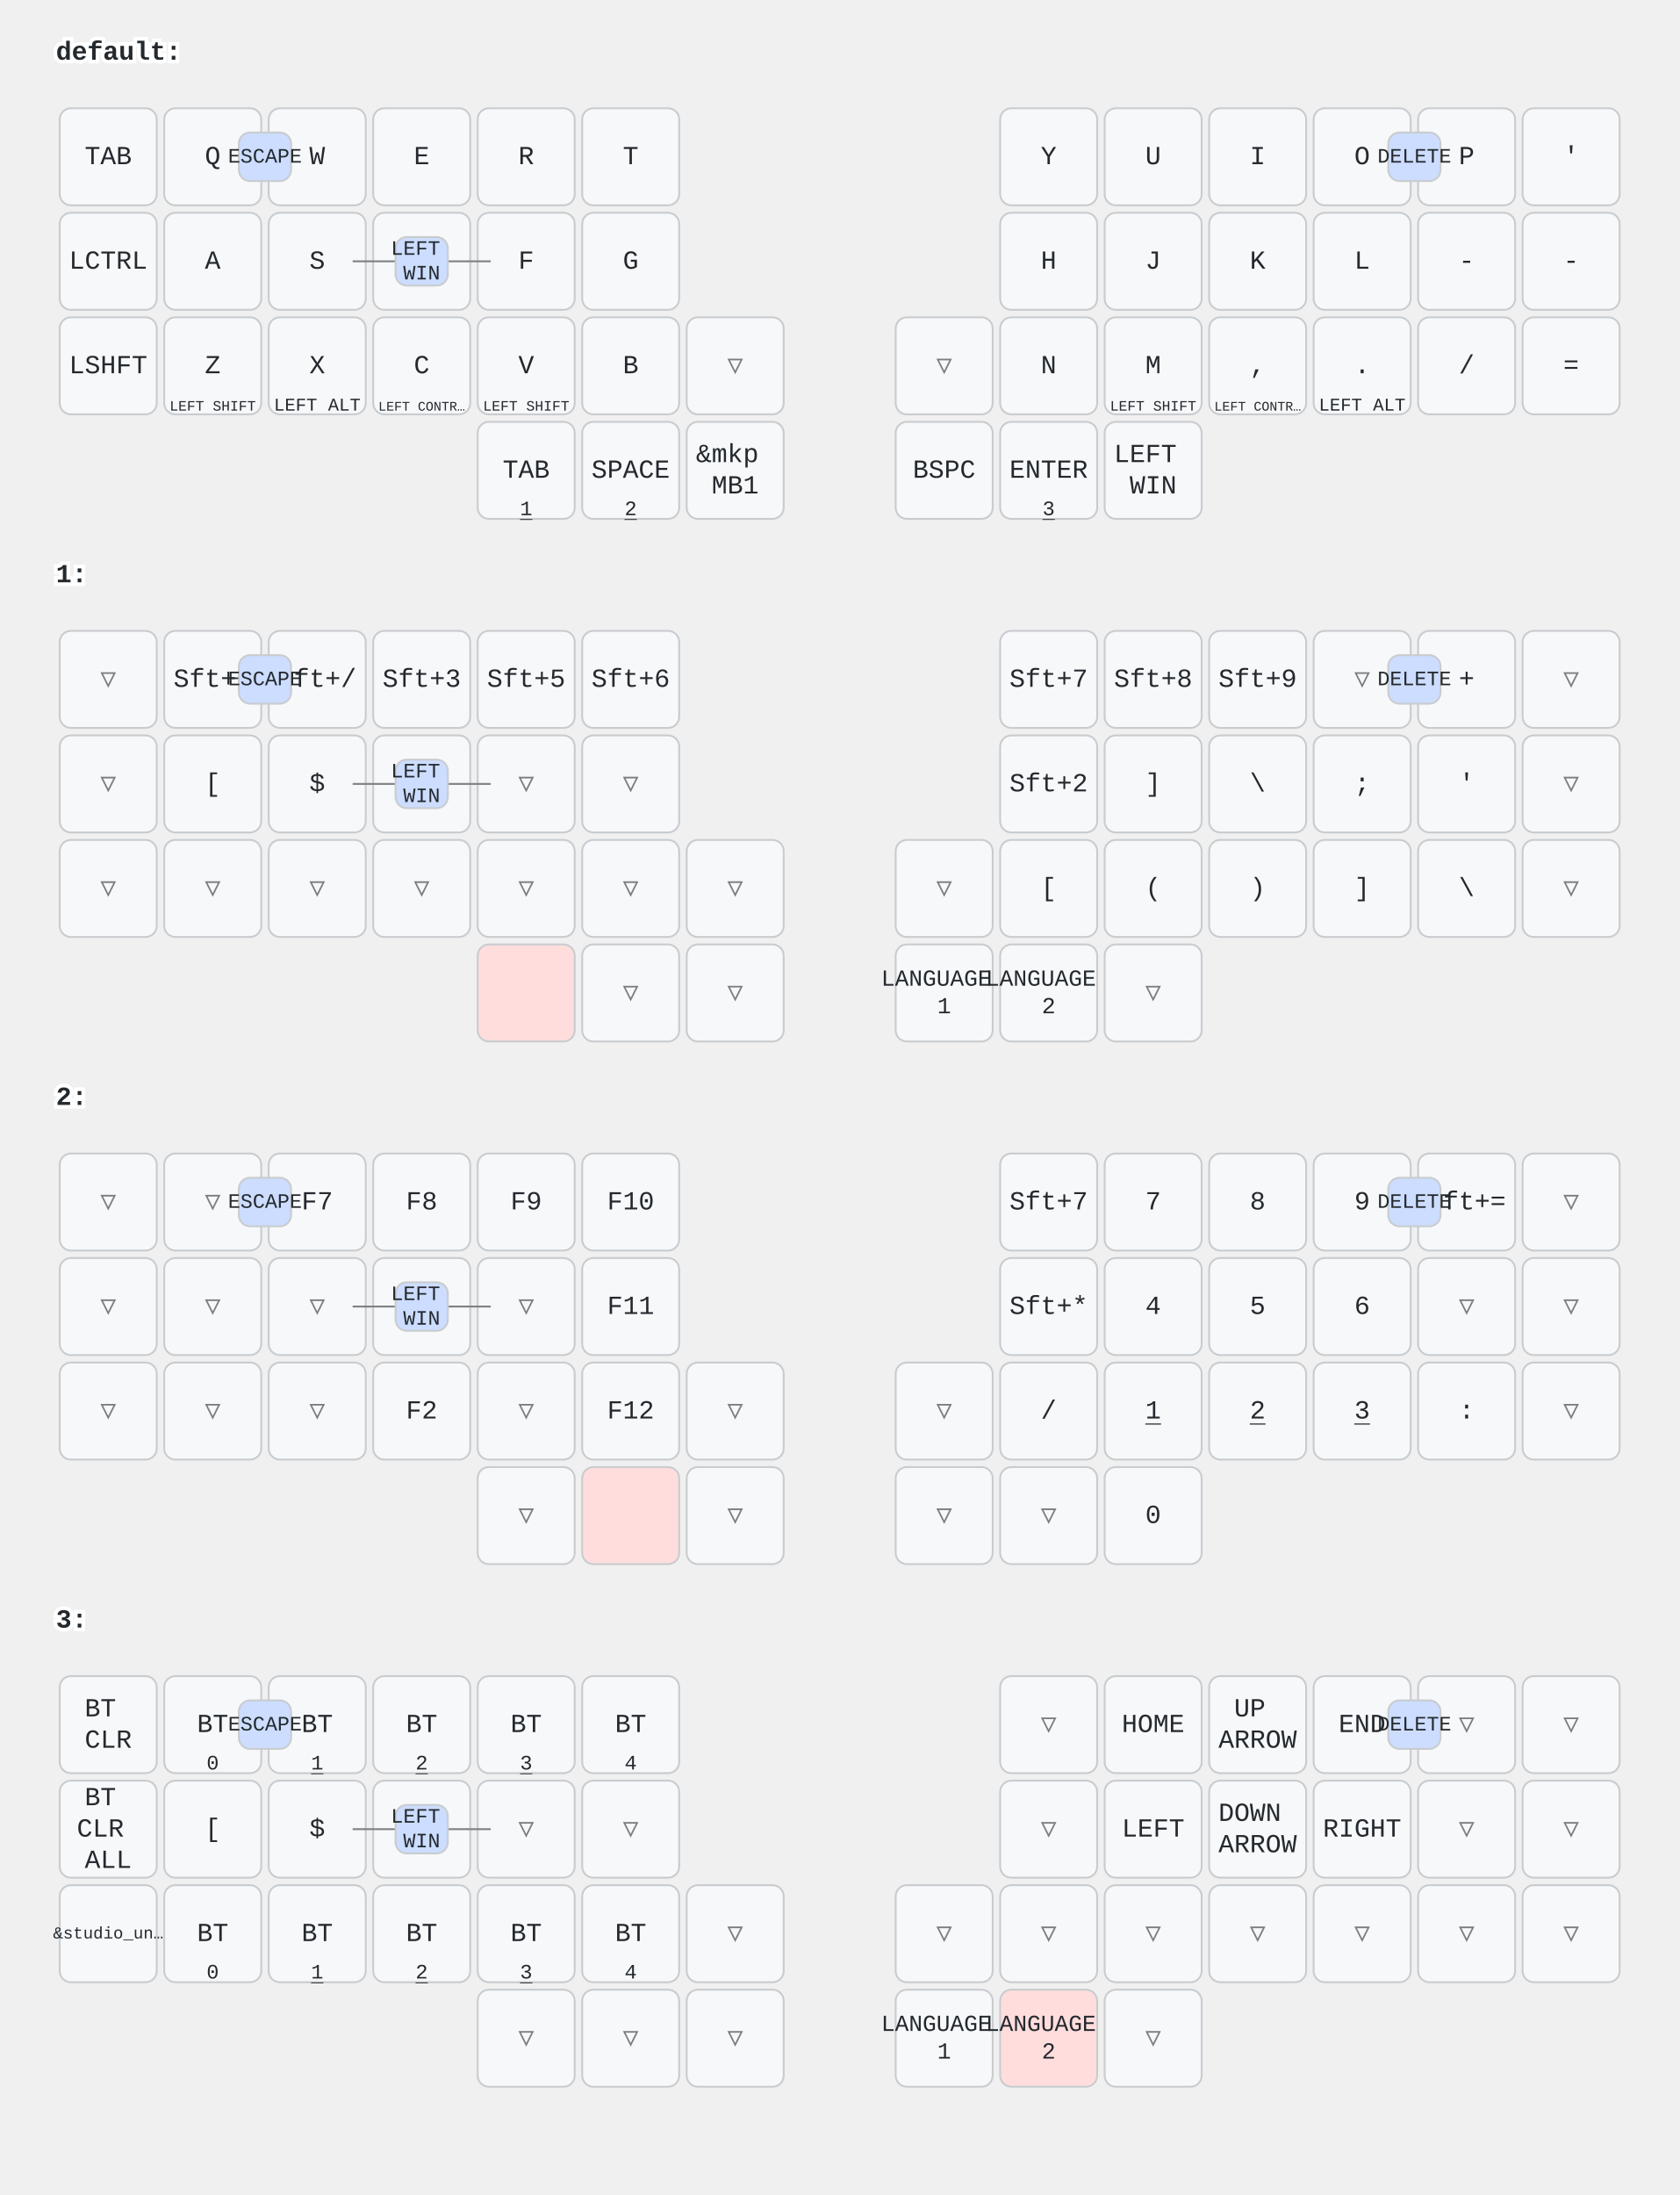
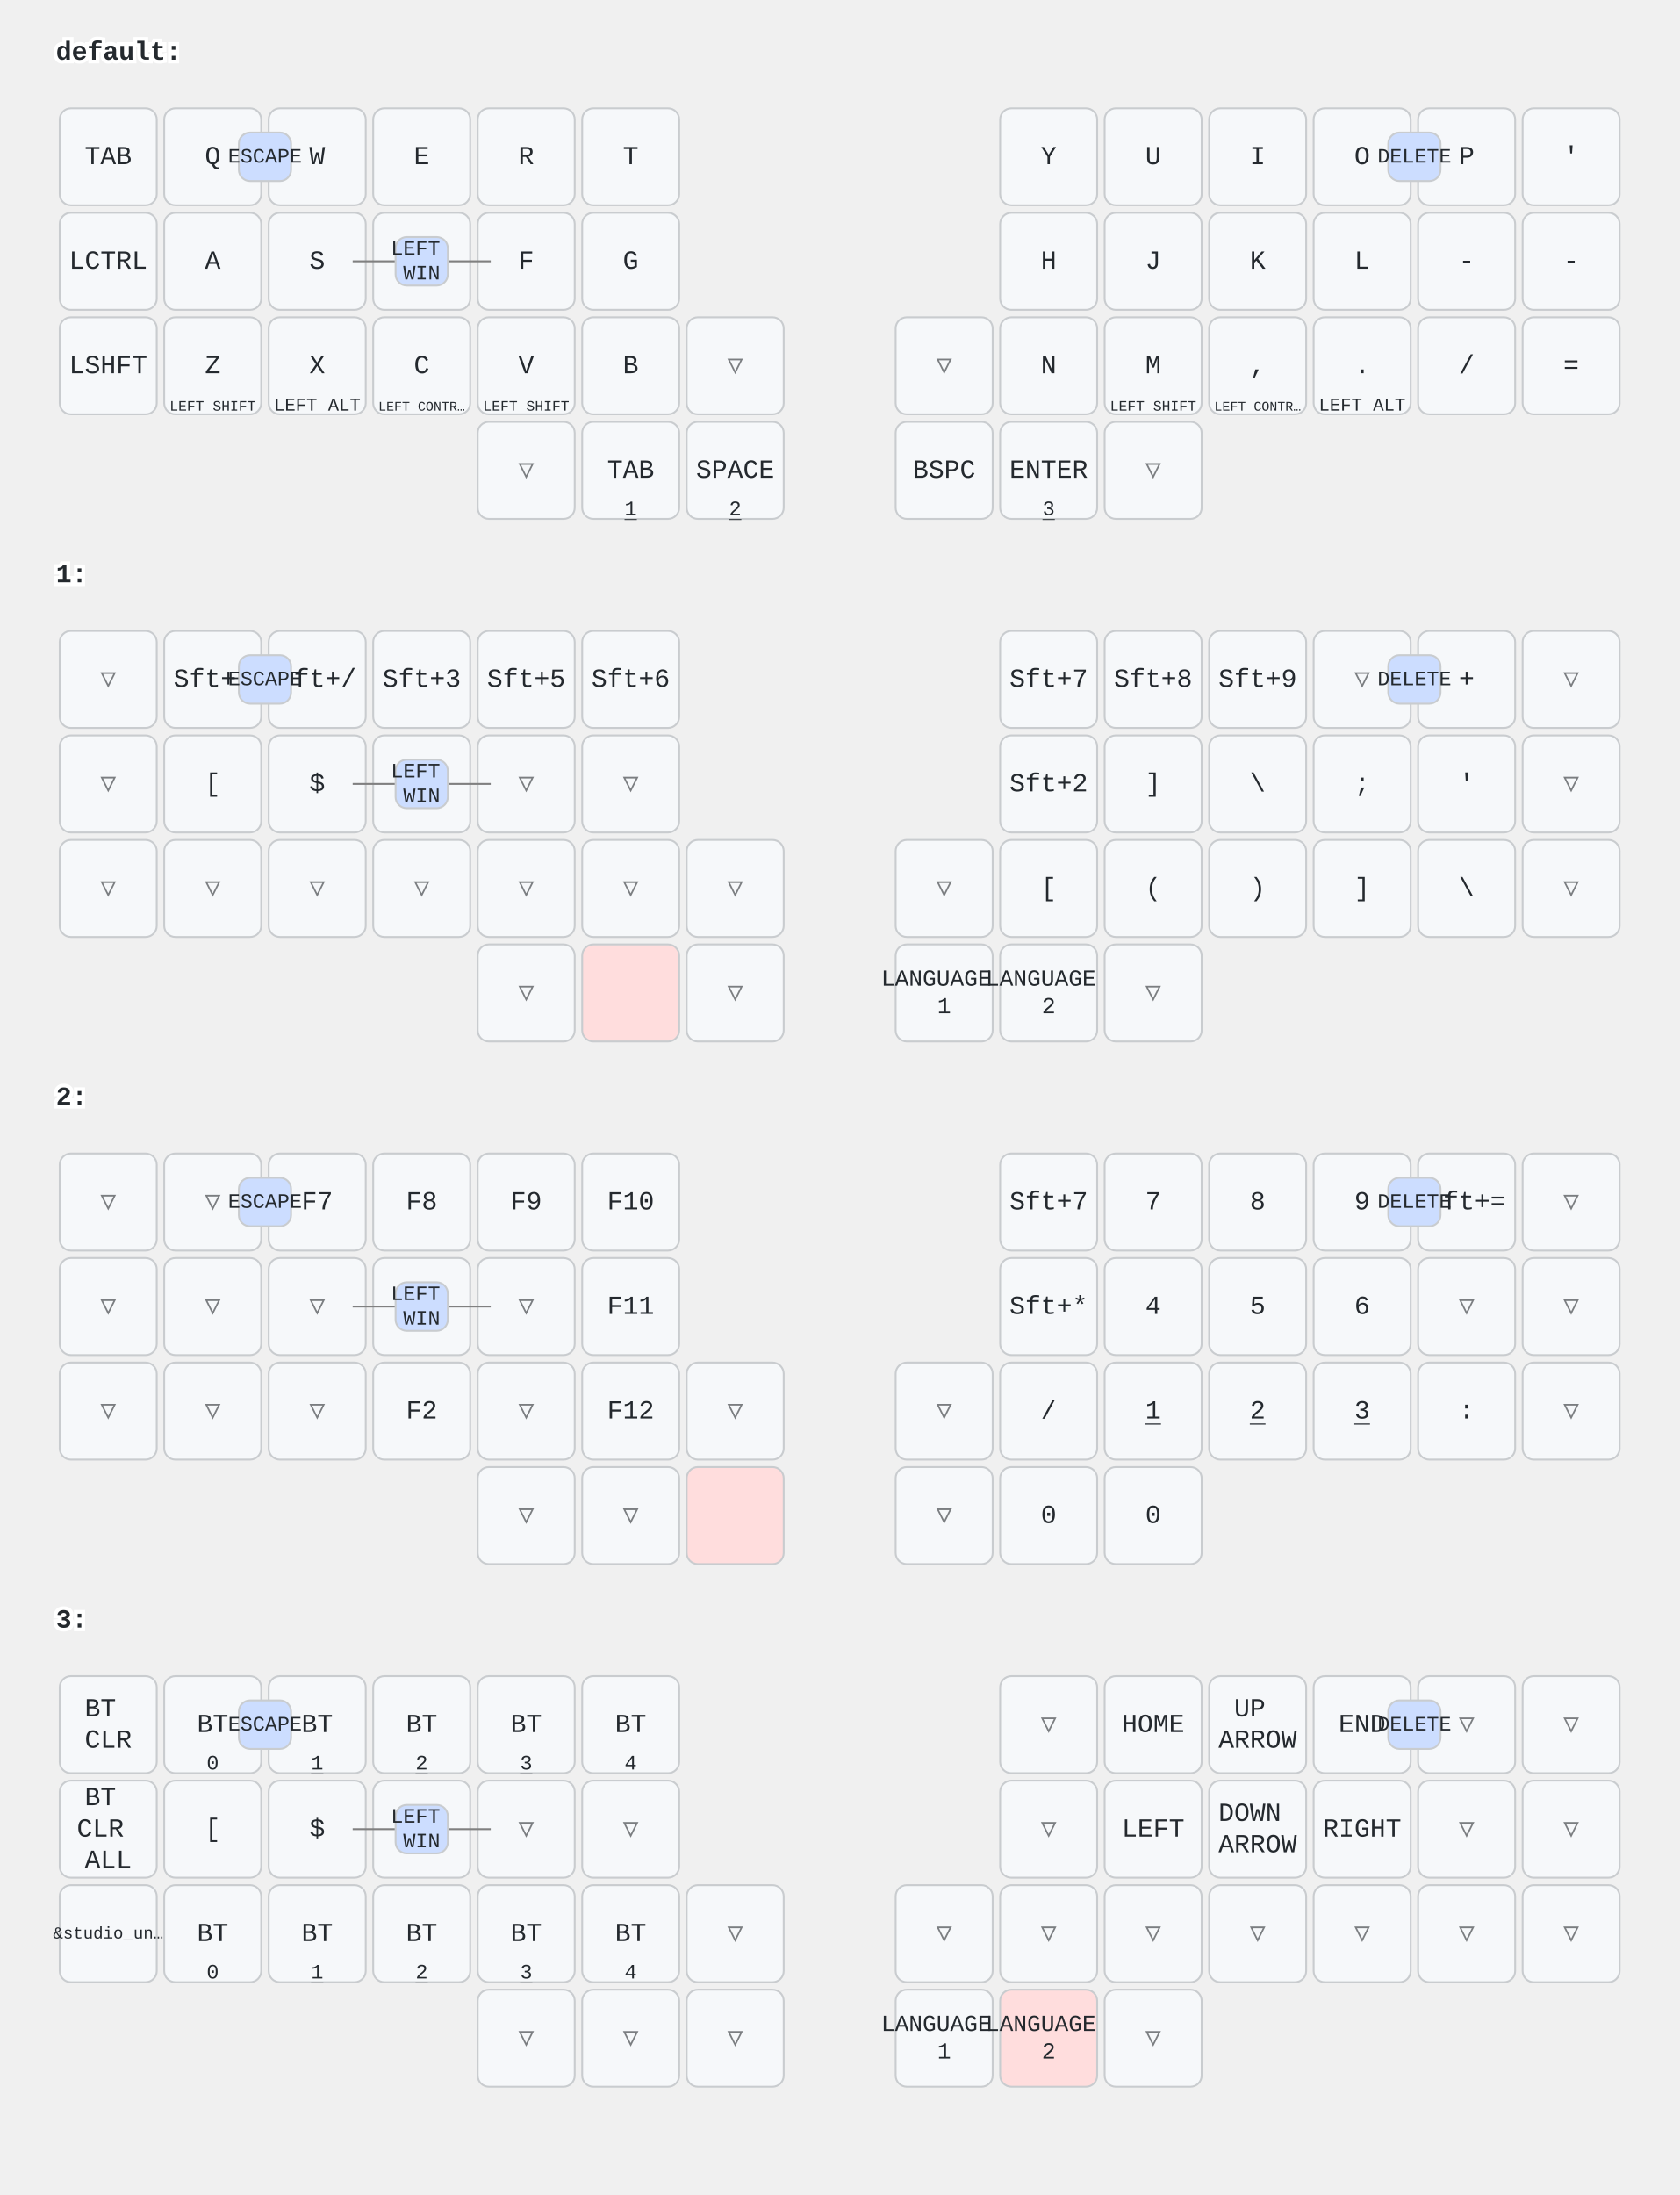
<svg xmlns="http://www.w3.org/2000/svg" width="900" height="1176" viewBox="0 0 900 1176" class="keymap">
  <style>/* inherit to force styles through use tags */
svg path {
    fill: inherit;
}

/* font and background color specifications */
svg.keymap {
    font-family: SFMono-Regular,Consolas,Liberation Mono,Menlo,monospace;
    font-size: 14px;
    font-kerning: normal;
    text-rendering: optimizeLegibility;
    fill: #24292e;
}

/* default key styling */
rect.key {
    fill: #f6f8fa;
}

rect.key, rect.combo {
    stroke: #c9cccf;
    stroke-width: 1;
}

/* default key side styling, only used is draw_key_sides is set */
rect.side {
    filter: brightness(90%);
}

/* color accent for combo boxes */
rect.combo, rect.combo-separate {
    fill: #cdf;
}

/* color accent for held keys */
rect.held, rect.combo.held {
    fill: #fdd;
}

/* color accent for ghost (optional) keys */
rect.ghost, rect.combo.ghost {
    stroke-dasharray: 4, 4;
    stroke-width: 2;
}

text {
    text-anchor: middle;
    dominant-baseline: middle;
}

/* styling for layer labels */
text.label {
    font-weight: bold;
    text-anchor: start;
    stroke: white;
    stroke-width: 4;
    paint-order: stroke;
}

/* styling for optional footer */
text.footer {
    text-anchor: end;
    dominant-baseline: auto;
    stroke: white;
    stroke-width: 4;
    paint-order: stroke;
}

/* styling for combo tap, and key non-tap label text */
text.combo, text.hold, text.shifted, text.left, text.right, text.tl, text.tr, text.bl, text.br {
    font-size: 11px;
}

text.hold, text.bl, text.br {
    text-anchor: middle;
    dominant-baseline: auto;
}

text.shifted, text.tl, text.tr {
    text-anchor: middle;
    dominant-baseline: hanging;
}

text.left, text.tl, text.bl {
    text-anchor: start;
}

text.right, text.tr, text.br {
    text-anchor: end;
}

text.layer-activator {
    text-decoration: underline;
}

/* styling for hold/shifted label text in combo box */
text.combo.hold, text.combo.shifted, text.combo.left, text.combo.right {
    font-size: 8px;
}

/* lighter symbol for transparent keys */
text.trans {
    fill: #7b7e81;
}

/* styling for combo dendrons */
path.combo {
    stroke-width: 1;
    stroke: gray;
    fill: none;
}

/* Start Tabler Icons Cleanup */
/* cannot use height/width with glyphs */
.icon-tabler &gt; path {
    fill: inherit;
    stroke: inherit;
    stroke-width: 2;
}
/* hide tabler's default box */
.icon-tabler &gt; path[stroke="none"][fill="none"] {
    visibility: hidden;
}
/* End Tabler Icons Cleanup */
</style>
  <g transform="translate(30, 0)" class="layer-default">
    <text x="0" y="28" class="label" id="default">default:</text>
    <g transform="translate(0, 56)">
      <g transform="translate(28, 28)" class="key keypos-0">
        <rect rx="6" ry="6" x="-26" y="-26" width="52" height="52" class="key" />
        <text x="0" y="0" class="key tap">TAB</text>
      </g>
      <g transform="translate(84, 28)" class="key keypos-1">
        <rect rx="6" ry="6" x="-26" y="-26" width="52" height="52" class="key" />
        <text x="0" y="0" class="key tap">Q</text>
      </g>
      <g transform="translate(140, 28)" class="key keypos-2">
        <rect rx="6" ry="6" x="-26" y="-26" width="52" height="52" class="key" />
        <text x="0" y="0" class="key tap">W</text>
      </g>
      <g transform="translate(196, 28)" class="key keypos-3">
        <rect rx="6" ry="6" x="-26" y="-26" width="52" height="52" class="key" />
        <text x="0" y="0" class="key tap">E</text>
      </g>
      <g transform="translate(252, 28)" class="key keypos-4">
        <rect rx="6" ry="6" x="-26" y="-26" width="52" height="52" class="key" />
        <text x="0" y="0" class="key tap">R</text>
      </g>
      <g transform="translate(308, 28)" class="key keypos-5">
        <rect rx="6" ry="6" x="-26" y="-26" width="52" height="52" class="key" />
        <text x="0" y="0" class="key tap">T</text>
      </g>
      <g transform="translate(532, 28)" class="key keypos-6">
        <rect rx="6" ry="6" x="-26" y="-26" width="52" height="52" class="key" />
        <text x="0" y="0" class="key tap">Y</text>
      </g>
      <g transform="translate(588, 28)" class="key keypos-7">
        <rect rx="6" ry="6" x="-26" y="-26" width="52" height="52" class="key" />
        <text x="0" y="0" class="key tap">U</text>
      </g>
      <g transform="translate(644, 28)" class="key keypos-8">
        <rect rx="6" ry="6" x="-26" y="-26" width="52" height="52" class="key" />
        <text x="0" y="0" class="key tap">I</text>
      </g>
      <g transform="translate(700, 28)" class="key keypos-9">
        <rect rx="6" ry="6" x="-26" y="-26" width="52" height="52" class="key" />
        <text x="0" y="0" class="key tap">O</text>
      </g>
      <g transform="translate(756, 28)" class="key keypos-10">
        <rect rx="6" ry="6" x="-26" y="-26" width="52" height="52" class="key" />
        <text x="0" y="0" class="key tap">P</text>
      </g>
      <g transform="translate(812, 28)" class="key keypos-11">
        <rect rx="6" ry="6" x="-26" y="-26" width="52" height="52" class="key" />
        <text x="0" y="0" class="key tap">'</text>
      </g>
      <g transform="translate(28, 84)" class="key keypos-12">
        <rect rx="6" ry="6" x="-26" y="-26" width="52" height="52" class="key" />
        <text x="0" y="0" class="key tap">LCTRL</text>
      </g>
      <g transform="translate(84, 84)" class="key keypos-13">
        <rect rx="6" ry="6" x="-26" y="-26" width="52" height="52" class="key" />
        <text x="0" y="0" class="key tap">A</text>
      </g>
      <g transform="translate(140, 84)" class="key keypos-14">
        <rect rx="6" ry="6" x="-26" y="-26" width="52" height="52" class="key" />
        <text x="0" y="0" class="key tap">S</text>
      </g>
      <g transform="translate(196, 84)" class="key keypos-15">
        <rect rx="6" ry="6" x="-26" y="-26" width="52" height="52" class="key" />
        <text x="0" y="0" class="key tap">D</text>
      </g>
      <g transform="translate(252, 84)" class="key keypos-16">
        <rect rx="6" ry="6" x="-26" y="-26" width="52" height="52" class="key" />
        <text x="0" y="0" class="key tap">F</text>
      </g>
      <g transform="translate(308, 84)" class="key keypos-17">
        <rect rx="6" ry="6" x="-26" y="-26" width="52" height="52" class="key" />
        <text x="0" y="0" class="key tap">G</text>
      </g>
      <g transform="translate(532, 84)" class="key keypos-18">
        <rect rx="6" ry="6" x="-26" y="-26" width="52" height="52" class="key" />
        <text x="0" y="0" class="key tap">H</text>
      </g>
      <g transform="translate(588, 84)" class="key keypos-19">
        <rect rx="6" ry="6" x="-26" y="-26" width="52" height="52" class="key" />
        <text x="0" y="0" class="key tap">J</text>
      </g>
      <g transform="translate(644, 84)" class="key keypos-20">
        <rect rx="6" ry="6" x="-26" y="-26" width="52" height="52" class="key" />
        <text x="0" y="0" class="key tap">K</text>
      </g>
      <g transform="translate(700, 84)" class="key keypos-21">
        <rect rx="6" ry="6" x="-26" y="-26" width="52" height="52" class="key" />
        <text x="0" y="0" class="key tap">L</text>
      </g>
      <g transform="translate(756, 84)" class="key keypos-22">
        <rect rx="6" ry="6" x="-26" y="-26" width="52" height="52" class="key" />
        <text x="0" y="0" class="key tap">-</text>
      </g>
      <g transform="translate(812, 84)" class="key keypos-23">
        <rect rx="6" ry="6" x="-26" y="-26" width="52" height="52" class="key" />
        <text x="0" y="0" class="key tap">-</text>
      </g>
      <g transform="translate(28, 140)" class="key keypos-24">
        <rect rx="6" ry="6" x="-26" y="-26" width="52" height="52" class="key" />
        <text x="0" y="0" class="key tap">LSHFT</text>
      </g>
      <g transform="translate(84, 140)" class="key keypos-25">
        <rect rx="6" ry="6" x="-26" y="-26" width="52" height="52" class="key" />
        <text x="0" y="0" class="key tap">Z</text>
        <text x="0" y="24" class="key hold">
          <tspan style="font-size: 70%">LEFT SHIFT</tspan>
        </text>
      </g>
      <g transform="translate(140, 140)" class="key keypos-26">
        <rect rx="6" ry="6" x="-26" y="-26" width="52" height="52" class="key" />
        <text x="0" y="0" class="key tap">X</text>
        <text x="0" y="24" class="key hold">
          <tspan style="font-size: 88%">LEFT ALT</tspan>
        </text>
      </g>
      <g transform="translate(196, 140)" class="key keypos-27">
        <rect rx="6" ry="6" x="-26" y="-26" width="52" height="52" class="key" />
        <text x="0" y="0" class="key tap">C</text>
        <text x="0" y="24" class="key hold">
          <tspan style="font-size: 64%">LEFT CONTR…</tspan>
        </text>
      </g>
      <g transform="translate(252, 140)" class="key keypos-28">
        <rect rx="6" ry="6" x="-26" y="-26" width="52" height="52" class="key" />
        <text x="0" y="0" class="key tap">V</text>
        <text x="0" y="24" class="key hold">
          <tspan style="font-size: 70%">LEFT SHIFT</tspan>
        </text>
      </g>
      <g transform="translate(308, 140)" class="key keypos-29">
        <rect rx="6" ry="6" x="-26" y="-26" width="52" height="52" class="key" />
        <text x="0" y="0" class="key tap">B</text>
      </g>
      <g transform="translate(364, 140)" class="key trans keypos-30">
        <rect rx="6" ry="6" x="-26" y="-26" width="52" height="52" class="key trans" />
        <text x="0" y="0" class="key trans tap">▽</text>
      </g>
      <g transform="translate(476, 140)" class="key trans keypos-31">
        <rect rx="6" ry="6" x="-26" y="-26" width="52" height="52" class="key trans" />
        <text x="0" y="0" class="key trans tap">▽</text>
      </g>
      <g transform="translate(532, 140)" class="key keypos-32">
        <rect rx="6" ry="6" x="-26" y="-26" width="52" height="52" class="key" />
        <text x="0" y="0" class="key tap">N</text>
      </g>
      <g transform="translate(588, 140)" class="key keypos-33">
        <rect rx="6" ry="6" x="-26" y="-26" width="52" height="52" class="key" />
        <text x="0" y="0" class="key tap">M</text>
        <text x="0" y="24" class="key hold">
          <tspan style="font-size: 70%">LEFT SHIFT</tspan>
        </text>
      </g>
      <g transform="translate(644, 140)" class="key keypos-34">
        <rect rx="6" ry="6" x="-26" y="-26" width="52" height="52" class="key" />
        <text x="0" y="0" class="key tap">,</text>
        <text x="0" y="24" class="key hold">
          <tspan style="font-size: 64%">LEFT CONTR…</tspan>
        </text>
      </g>
      <g transform="translate(700, 140)" class="key keypos-35">
        <rect rx="6" ry="6" x="-26" y="-26" width="52" height="52" class="key" />
        <text x="0" y="0" class="key tap">.</text>
        <text x="0" y="24" class="key hold">
          <tspan style="font-size: 88%">LEFT ALT</tspan>
        </text>
      </g>
      <g transform="translate(756, 140)" class="key keypos-36">
        <rect rx="6" ry="6" x="-26" y="-26" width="52" height="52" class="key" />
        <text x="0" y="0" class="key tap">/</text>
      </g>
      <g transform="translate(812, 140)" class="key keypos-37">
        <rect rx="6" ry="6" x="-26" y="-26" width="52" height="52" class="key" />
        <text x="0" y="0" class="key tap">=</text>
      </g>
-       <g transform="translate(252, 196)" class="key keypos-38">
+       <g transform="translate(252, 196)" class="key trans keypos-38">
+         <rect rx="6" ry="6" x="-26" y="-26" width="52" height="52" class="key trans" />
+         <text x="0" y="0" class="key trans tap">▽</text>
+       </g>
+       <g transform="translate(308, 196)" class="key keypos-39">
        <rect rx="6" ry="6" x="-26" y="-26" width="52" height="52" class="key" />
        <text x="0" y="0" class="key tap">TAB</text>
        <a href="#x_x">
          <text x="0" y="24" class="key hold layer-activator">1</text>
        </a>
      </g>
-       <g transform="translate(308, 196)" class="key keypos-39">
+       <g transform="translate(364, 196)" class="key keypos-40">
        <rect rx="6" ry="6" x="-26" y="-26" width="52" height="52" class="key" />
        <text x="0" y="0" class="key tap">SPACE</text>
        <a href="#x_x">
          <text x="0" y="24" class="key hold layer-activator">2</text>
        </a>
      </g>
-       <g transform="translate(364, 196)" class="key keypos-40">
-         <rect rx="6" ry="6" x="-26" y="-26" width="52" height="52" class="key" />
-         <text x="0" y="0" class="key tap">
-           <tspan x="0" dy="-0.6em">&amp;mkp</tspan>
-           <tspan x="0" dy="1.2em">MB1</tspan>
-         </text>
-       </g>
      <g transform="translate(476, 196)" class="key keypos-41">
        <rect rx="6" ry="6" x="-26" y="-26" width="52" height="52" class="key" />
        <text x="0" y="0" class="key tap">BSPC</text>
      </g>
      <g transform="translate(532, 196)" class="key keypos-42">
        <rect rx="6" ry="6" x="-26" y="-26" width="52" height="52" class="key" />
        <text x="0" y="0" class="key tap">ENTER</text>
        <a href="#x_x">
          <text x="0" y="24" class="key hold layer-activator">3</text>
        </a>
      </g>
-       <g transform="translate(588, 196)" class="key keypos-43">
-         <rect rx="6" ry="6" x="-26" y="-26" width="52" height="52" class="key" />
-         <text x="0" y="0" class="key tap">
-           <tspan x="0" dy="-0.6em">LEFT</tspan>
-           <tspan x="0" dy="1.2em">WIN</tspan>
-         </text>
+       <g transform="translate(588, 196)" class="key trans keypos-43">
+         <rect rx="6" ry="6" x="-26" y="-26" width="52" height="52" class="key trans" />
+         <text x="0" y="0" class="key trans tap">▽</text>
      </g>
      <g class="combo combopos-0">
        <rect rx="6" ry="6" x="98" y="15" width="28" height="26" class="combo" />
        <text x="112" y="28" class="combo tap">ESCAPE</text>
      </g>
      <g class="combo combopos-1">
        <path d="M196,84 l37,0" class="combo" />
        <path d="M196,84 l-37,0" class="combo" />
        <rect rx="6" ry="6" x="182" y="71" width="28" height="26" class="combo" />
        <text x="196" y="84" class="combo tap">
          <tspan x="196" dy="-0.6em">LEFT</tspan>
          <tspan x="196" dy="1.2em">WIN</tspan>
        </text>
      </g>
      <g class="combo combopos-2">
        <rect rx="6" ry="6" x="714" y="15" width="28" height="26" class="combo" />
        <text x="728" y="28" class="combo tap">DELETE</text>
      </g>
    </g>
  </g>
  <g transform="translate(30, 280)" class="layer-1">
    <text x="0" y="28" class="label" id="x_x">1:</text>
    <g transform="translate(0, 56)">
      <g transform="translate(28, 28)" class="key trans keypos-0">
        <rect rx="6" ry="6" x="-26" y="-26" width="52" height="52" class="key trans" />
        <text x="0" y="0" class="key trans tap">▽</text>
      </g>
      <g transform="translate(84, 28)" class="key keypos-1">
        <rect rx="6" ry="6" x="-26" y="-26" width="52" height="52" class="key" />
        <text x="0" y="0" class="key tap">Sft+1</text>
      </g>
      <g transform="translate(140, 28)" class="key keypos-2">
        <rect rx="6" ry="6" x="-26" y="-26" width="52" height="52" class="key" />
        <text x="0" y="0" class="key tap">Sft+/</text>
      </g>
      <g transform="translate(196, 28)" class="key keypos-3">
        <rect rx="6" ry="6" x="-26" y="-26" width="52" height="52" class="key" />
        <text x="0" y="0" class="key tap">Sft+3</text>
      </g>
      <g transform="translate(252, 28)" class="key keypos-4">
        <rect rx="6" ry="6" x="-26" y="-26" width="52" height="52" class="key" />
        <text x="0" y="0" class="key tap">Sft+5</text>
      </g>
      <g transform="translate(308, 28)" class="key keypos-5">
        <rect rx="6" ry="6" x="-26" y="-26" width="52" height="52" class="key" />
        <text x="0" y="0" class="key tap">Sft+6</text>
      </g>
      <g transform="translate(532, 28)" class="key keypos-6">
        <rect rx="6" ry="6" x="-26" y="-26" width="52" height="52" class="key" />
        <text x="0" y="0" class="key tap">Sft+7</text>
      </g>
      <g transform="translate(588, 28)" class="key keypos-7">
        <rect rx="6" ry="6" x="-26" y="-26" width="52" height="52" class="key" />
        <text x="0" y="0" class="key tap">Sft+8</text>
      </g>
      <g transform="translate(644, 28)" class="key keypos-8">
        <rect rx="6" ry="6" x="-26" y="-26" width="52" height="52" class="key" />
        <text x="0" y="0" class="key tap">Sft+9</text>
      </g>
      <g transform="translate(700, 28)" class="key trans keypos-9">
        <rect rx="6" ry="6" x="-26" y="-26" width="52" height="52" class="key trans" />
        <text x="0" y="0" class="key trans tap">▽</text>
      </g>
      <g transform="translate(756, 28)" class="key keypos-10">
        <rect rx="6" ry="6" x="-26" y="-26" width="52" height="52" class="key" />
        <text x="0" y="0" class="key tap">+</text>
      </g>
      <g transform="translate(812, 28)" class="key trans keypos-11">
        <rect rx="6" ry="6" x="-26" y="-26" width="52" height="52" class="key trans" />
        <text x="0" y="0" class="key trans tap">▽</text>
      </g>
      <g transform="translate(28, 84)" class="key trans keypos-12">
        <rect rx="6" ry="6" x="-26" y="-26" width="52" height="52" class="key trans" />
        <text x="0" y="0" class="key trans tap">▽</text>
      </g>
      <g transform="translate(84, 84)" class="key keypos-13">
        <rect rx="6" ry="6" x="-26" y="-26" width="52" height="52" class="key" />
        <text x="0" y="0" class="key tap">[</text>
      </g>
      <g transform="translate(140, 84)" class="key keypos-14">
        <rect rx="6" ry="6" x="-26" y="-26" width="52" height="52" class="key" />
        <text x="0" y="0" class="key tap">$</text>
      </g>
      <g transform="translate(196, 84)" class="key trans keypos-15">
        <rect rx="6" ry="6" x="-26" y="-26" width="52" height="52" class="key trans" />
        <text x="0" y="0" class="key trans tap">▽</text>
      </g>
      <g transform="translate(252, 84)" class="key trans keypos-16">
        <rect rx="6" ry="6" x="-26" y="-26" width="52" height="52" class="key trans" />
        <text x="0" y="0" class="key trans tap">▽</text>
      </g>
      <g transform="translate(308, 84)" class="key trans keypos-17">
        <rect rx="6" ry="6" x="-26" y="-26" width="52" height="52" class="key trans" />
        <text x="0" y="0" class="key trans tap">▽</text>
      </g>
      <g transform="translate(532, 84)" class="key keypos-18">
        <rect rx="6" ry="6" x="-26" y="-26" width="52" height="52" class="key" />
        <text x="0" y="0" class="key tap">Sft+2</text>
      </g>
      <g transform="translate(588, 84)" class="key keypos-19">
        <rect rx="6" ry="6" x="-26" y="-26" width="52" height="52" class="key" />
        <text x="0" y="0" class="key tap">]</text>
      </g>
      <g transform="translate(644, 84)" class="key keypos-20">
        <rect rx="6" ry="6" x="-26" y="-26" width="52" height="52" class="key" />
        <text x="0" y="0" class="key tap">\</text>
      </g>
      <g transform="translate(700, 84)" class="key keypos-21">
        <rect rx="6" ry="6" x="-26" y="-26" width="52" height="52" class="key" />
        <text x="0" y="0" class="key tap">;</text>
      </g>
      <g transform="translate(756, 84)" class="key keypos-22">
        <rect rx="6" ry="6" x="-26" y="-26" width="52" height="52" class="key" />
        <text x="0" y="0" class="key tap">'</text>
      </g>
      <g transform="translate(812, 84)" class="key trans keypos-23">
        <rect rx="6" ry="6" x="-26" y="-26" width="52" height="52" class="key trans" />
        <text x="0" y="0" class="key trans tap">▽</text>
      </g>
      <g transform="translate(28, 140)" class="key trans keypos-24">
        <rect rx="6" ry="6" x="-26" y="-26" width="52" height="52" class="key trans" />
        <text x="0" y="0" class="key trans tap">▽</text>
      </g>
      <g transform="translate(84, 140)" class="key trans keypos-25">
        <rect rx="6" ry="6" x="-26" y="-26" width="52" height="52" class="key trans" />
        <text x="0" y="0" class="key trans tap">▽</text>
      </g>
      <g transform="translate(140, 140)" class="key trans keypos-26">
        <rect rx="6" ry="6" x="-26" y="-26" width="52" height="52" class="key trans" />
        <text x="0" y="0" class="key trans tap">▽</text>
      </g>
      <g transform="translate(196, 140)" class="key trans keypos-27">
        <rect rx="6" ry="6" x="-26" y="-26" width="52" height="52" class="key trans" />
        <text x="0" y="0" class="key trans tap">▽</text>
      </g>
      <g transform="translate(252, 140)" class="key trans keypos-28">
        <rect rx="6" ry="6" x="-26" y="-26" width="52" height="52" class="key trans" />
        <text x="0" y="0" class="key trans tap">▽</text>
      </g>
      <g transform="translate(308, 140)" class="key trans keypos-29">
        <rect rx="6" ry="6" x="-26" y="-26" width="52" height="52" class="key trans" />
        <text x="0" y="0" class="key trans tap">▽</text>
      </g>
      <g transform="translate(364, 140)" class="key trans keypos-30">
        <rect rx="6" ry="6" x="-26" y="-26" width="52" height="52" class="key trans" />
        <text x="0" y="0" class="key trans tap">▽</text>
      </g>
      <g transform="translate(476, 140)" class="key trans keypos-31">
        <rect rx="6" ry="6" x="-26" y="-26" width="52" height="52" class="key trans" />
        <text x="0" y="0" class="key trans tap">▽</text>
      </g>
      <g transform="translate(532, 140)" class="key keypos-32">
        <rect rx="6" ry="6" x="-26" y="-26" width="52" height="52" class="key" />
        <text x="0" y="0" class="key tap">[</text>
      </g>
      <g transform="translate(588, 140)" class="key keypos-33">
        <rect rx="6" ry="6" x="-26" y="-26" width="52" height="52" class="key" />
        <text x="0" y="0" class="key tap">(</text>
      </g>
      <g transform="translate(644, 140)" class="key keypos-34">
        <rect rx="6" ry="6" x="-26" y="-26" width="52" height="52" class="key" />
        <text x="0" y="0" class="key tap">)</text>
      </g>
      <g transform="translate(700, 140)" class="key keypos-35">
        <rect rx="6" ry="6" x="-26" y="-26" width="52" height="52" class="key" />
        <text x="0" y="0" class="key tap">]</text>
      </g>
      <g transform="translate(756, 140)" class="key keypos-36">
        <rect rx="6" ry="6" x="-26" y="-26" width="52" height="52" class="key" />
        <text x="0" y="0" class="key tap">\</text>
      </g>
      <g transform="translate(812, 140)" class="key trans keypos-37">
        <rect rx="6" ry="6" x="-26" y="-26" width="52" height="52" class="key trans" />
        <text x="0" y="0" class="key trans tap">▽</text>
      </g>
-       <g transform="translate(252, 196)" class="key held keypos-38">
+       <g transform="translate(252, 196)" class="key trans keypos-38">
+         <rect rx="6" ry="6" x="-26" y="-26" width="52" height="52" class="key trans" />
+         <text x="0" y="0" class="key trans tap">▽</text>
+       </g>
+       <g transform="translate(308, 196)" class="key held keypos-39">
        <rect rx="6" ry="6" x="-26" y="-26" width="52" height="52" class="key held" />
-       </g>
-       <g transform="translate(308, 196)" class="key trans keypos-39">
-         <rect rx="6" ry="6" x="-26" y="-26" width="52" height="52" class="key trans" />
-         <text x="0" y="0" class="key trans tap">▽</text>
      </g>
      <g transform="translate(364, 196)" class="key trans keypos-40">
        <rect rx="6" ry="6" x="-26" y="-26" width="52" height="52" class="key trans" />
        <text x="0" y="0" class="key trans tap">▽</text>
      </g>
      <g transform="translate(476, 196)" class="key keypos-41">
        <rect rx="6" ry="6" x="-26" y="-26" width="52" height="52" class="key" />
        <text x="0" y="0" class="key tap">
          <tspan x="0" dy="-0.6em" style="font-size: 88%">LANGUAGE</tspan>
          <tspan x="0" dy="1.2em" style="font-size: 88%">1</tspan>
        </text>
      </g>
      <g transform="translate(532, 196)" class="key keypos-42">
        <rect rx="6" ry="6" x="-26" y="-26" width="52" height="52" class="key" />
        <text x="0" y="0" class="key tap">
          <tspan x="0" dy="-0.6em" style="font-size: 88%">LANGUAGE</tspan>
          <tspan x="0" dy="1.2em" style="font-size: 88%">2</tspan>
        </text>
      </g>
      <g transform="translate(588, 196)" class="key trans keypos-43">
        <rect rx="6" ry="6" x="-26" y="-26" width="52" height="52" class="key trans" />
        <text x="0" y="0" class="key trans tap">▽</text>
      </g>
      <g class="combo combopos-0">
        <rect rx="6" ry="6" x="98" y="15" width="28" height="26" class="combo" />
        <text x="112" y="28" class="combo tap">ESCAPE</text>
      </g>
      <g class="combo combopos-1">
        <path d="M196,84 l37,0" class="combo" />
        <path d="M196,84 l-37,0" class="combo" />
        <rect rx="6" ry="6" x="182" y="71" width="28" height="26" class="combo" />
        <text x="196" y="84" class="combo tap">
          <tspan x="196" dy="-0.6em">LEFT</tspan>
          <tspan x="196" dy="1.2em">WIN</tspan>
        </text>
      </g>
      <g class="combo combopos-2">
        <rect rx="6" ry="6" x="714" y="15" width="28" height="26" class="combo" />
        <text x="728" y="28" class="combo tap">DELETE</text>
      </g>
    </g>
  </g>
  <g transform="translate(30, 560)" class="layer-2">
    <text x="0" y="28" class="label" id="x_x">2:</text>
    <g transform="translate(0, 56)">
      <g transform="translate(28, 28)" class="key trans keypos-0">
        <rect rx="6" ry="6" x="-26" y="-26" width="52" height="52" class="key trans" />
        <text x="0" y="0" class="key trans tap">▽</text>
      </g>
      <g transform="translate(84, 28)" class="key trans keypos-1">
        <rect rx="6" ry="6" x="-26" y="-26" width="52" height="52" class="key trans" />
        <text x="0" y="0" class="key trans tap">▽</text>
      </g>
      <g transform="translate(140, 28)" class="key keypos-2">
        <rect rx="6" ry="6" x="-26" y="-26" width="52" height="52" class="key" />
        <text x="0" y="0" class="key tap">F7</text>
      </g>
      <g transform="translate(196, 28)" class="key keypos-3">
        <rect rx="6" ry="6" x="-26" y="-26" width="52" height="52" class="key" />
        <text x="0" y="0" class="key tap">F8</text>
      </g>
      <g transform="translate(252, 28)" class="key keypos-4">
        <rect rx="6" ry="6" x="-26" y="-26" width="52" height="52" class="key" />
        <text x="0" y="0" class="key tap">F9</text>
      </g>
      <g transform="translate(308, 28)" class="key keypos-5">
        <rect rx="6" ry="6" x="-26" y="-26" width="52" height="52" class="key" />
        <text x="0" y="0" class="key tap">F10</text>
      </g>
      <g transform="translate(532, 28)" class="key keypos-6">
        <rect rx="6" ry="6" x="-26" y="-26" width="52" height="52" class="key" />
        <text x="0" y="0" class="key tap">Sft+7</text>
      </g>
      <g transform="translate(588, 28)" class="key keypos-7">
        <rect rx="6" ry="6" x="-26" y="-26" width="52" height="52" class="key" />
        <text x="0" y="0" class="key tap">7</text>
      </g>
      <g transform="translate(644, 28)" class="key keypos-8">
        <rect rx="6" ry="6" x="-26" y="-26" width="52" height="52" class="key" />
        <text x="0" y="0" class="key tap">8</text>
      </g>
      <g transform="translate(700, 28)" class="key keypos-9">
        <rect rx="6" ry="6" x="-26" y="-26" width="52" height="52" class="key" />
        <text x="0" y="0" class="key tap">9</text>
      </g>
      <g transform="translate(756, 28)" class="key keypos-10">
        <rect rx="6" ry="6" x="-26" y="-26" width="52" height="52" class="key" />
        <text x="0" y="0" class="key tap">Sft+=</text>
      </g>
      <g transform="translate(812, 28)" class="key trans keypos-11">
        <rect rx="6" ry="6" x="-26" y="-26" width="52" height="52" class="key trans" />
        <text x="0" y="0" class="key trans tap">▽</text>
      </g>
      <g transform="translate(28, 84)" class="key trans keypos-12">
        <rect rx="6" ry="6" x="-26" y="-26" width="52" height="52" class="key trans" />
        <text x="0" y="0" class="key trans tap">▽</text>
      </g>
      <g transform="translate(84, 84)" class="key trans keypos-13">
        <rect rx="6" ry="6" x="-26" y="-26" width="52" height="52" class="key trans" />
        <text x="0" y="0" class="key trans tap">▽</text>
      </g>
      <g transform="translate(140, 84)" class="key trans keypos-14">
        <rect rx="6" ry="6" x="-26" y="-26" width="52" height="52" class="key trans" />
        <text x="0" y="0" class="key trans tap">▽</text>
      </g>
      <g transform="translate(196, 84)" class="key keypos-15">
        <rect rx="6" ry="6" x="-26" y="-26" width="52" height="52" class="key" />
        <text x="0" y="0" class="key tap">F5</text>
      </g>
      <g transform="translate(252, 84)" class="key trans keypos-16">
        <rect rx="6" ry="6" x="-26" y="-26" width="52" height="52" class="key trans" />
        <text x="0" y="0" class="key trans tap">▽</text>
      </g>
      <g transform="translate(308, 84)" class="key keypos-17">
        <rect rx="6" ry="6" x="-26" y="-26" width="52" height="52" class="key" />
        <text x="0" y="0" class="key tap">F11</text>
      </g>
      <g transform="translate(532, 84)" class="key keypos-18">
        <rect rx="6" ry="6" x="-26" y="-26" width="52" height="52" class="key" />
        <text x="0" y="0" class="key tap">Sft+*</text>
      </g>
      <g transform="translate(588, 84)" class="key keypos-19">
        <rect rx="6" ry="6" x="-26" y="-26" width="52" height="52" class="key" />
        <text x="0" y="0" class="key tap">4</text>
      </g>
      <g transform="translate(644, 84)" class="key keypos-20">
        <rect rx="6" ry="6" x="-26" y="-26" width="52" height="52" class="key" />
        <text x="0" y="0" class="key tap">5</text>
      </g>
      <g transform="translate(700, 84)" class="key keypos-21">
        <rect rx="6" ry="6" x="-26" y="-26" width="52" height="52" class="key" />
        <text x="0" y="0" class="key tap">6</text>
      </g>
      <g transform="translate(756, 84)" class="key trans keypos-22">
        <rect rx="6" ry="6" x="-26" y="-26" width="52" height="52" class="key trans" />
        <text x="0" y="0" class="key trans tap">▽</text>
      </g>
      <g transform="translate(812, 84)" class="key trans keypos-23">
        <rect rx="6" ry="6" x="-26" y="-26" width="52" height="52" class="key trans" />
        <text x="0" y="0" class="key trans tap">▽</text>
      </g>
      <g transform="translate(28, 140)" class="key trans keypos-24">
        <rect rx="6" ry="6" x="-26" y="-26" width="52" height="52" class="key trans" />
        <text x="0" y="0" class="key trans tap">▽</text>
      </g>
      <g transform="translate(84, 140)" class="key trans keypos-25">
        <rect rx="6" ry="6" x="-26" y="-26" width="52" height="52" class="key trans" />
        <text x="0" y="0" class="key trans tap">▽</text>
      </g>
      <g transform="translate(140, 140)" class="key trans keypos-26">
        <rect rx="6" ry="6" x="-26" y="-26" width="52" height="52" class="key trans" />
        <text x="0" y="0" class="key trans tap">▽</text>
      </g>
      <g transform="translate(196, 140)" class="key keypos-27">
        <rect rx="6" ry="6" x="-26" y="-26" width="52" height="52" class="key" />
        <text x="0" y="0" class="key tap">F2</text>
      </g>
      <g transform="translate(252, 140)" class="key trans keypos-28">
        <rect rx="6" ry="6" x="-26" y="-26" width="52" height="52" class="key trans" />
        <text x="0" y="0" class="key trans tap">▽</text>
      </g>
      <g transform="translate(308, 140)" class="key keypos-29">
        <rect rx="6" ry="6" x="-26" y="-26" width="52" height="52" class="key" />
        <text x="0" y="0" class="key tap">F12</text>
      </g>
      <g transform="translate(364, 140)" class="key trans keypos-30">
        <rect rx="6" ry="6" x="-26" y="-26" width="52" height="52" class="key trans" />
        <text x="0" y="0" class="key trans tap">▽</text>
      </g>
      <g transform="translate(476, 140)" class="key trans keypos-31">
        <rect rx="6" ry="6" x="-26" y="-26" width="52" height="52" class="key trans" />
        <text x="0" y="0" class="key trans tap">▽</text>
      </g>
      <g transform="translate(532, 140)" class="key keypos-32">
        <rect rx="6" ry="6" x="-26" y="-26" width="52" height="52" class="key" />
        <text x="0" y="0" class="key tap">/</text>
      </g>
      <g transform="translate(588, 140)" class="key keypos-33">
        <rect rx="6" ry="6" x="-26" y="-26" width="52" height="52" class="key" />
        <a href="#x_x">
          <text x="0" y="0" class="key tap layer-activator">1</text>
        </a>
      </g>
      <g transform="translate(644, 140)" class="key keypos-34">
        <rect rx="6" ry="6" x="-26" y="-26" width="52" height="52" class="key" />
        <a href="#x_x">
          <text x="0" y="0" class="key tap layer-activator">2</text>
        </a>
      </g>
      <g transform="translate(700, 140)" class="key keypos-35">
        <rect rx="6" ry="6" x="-26" y="-26" width="52" height="52" class="key" />
        <a href="#x_x">
          <text x="0" y="0" class="key tap layer-activator">3</text>
        </a>
      </g>
      <g transform="translate(756, 140)" class="key keypos-36">
        <rect rx="6" ry="6" x="-26" y="-26" width="52" height="52" class="key" />
        <text x="0" y="0" class="key tap">:</text>
      </g>
      <g transform="translate(812, 140)" class="key trans keypos-37">
        <rect rx="6" ry="6" x="-26" y="-26" width="52" height="52" class="key trans" />
        <text x="0" y="0" class="key trans tap">▽</text>
      </g>
      <g transform="translate(252, 196)" class="key trans keypos-38">
        <rect rx="6" ry="6" x="-26" y="-26" width="52" height="52" class="key trans" />
        <text x="0" y="0" class="key trans tap">▽</text>
      </g>
-       <g transform="translate(308, 196)" class="key held keypos-39">
+       <g transform="translate(308, 196)" class="key trans keypos-39">
+         <rect rx="6" ry="6" x="-26" y="-26" width="52" height="52" class="key trans" />
+         <text x="0" y="0" class="key trans tap">▽</text>
+       </g>
+       <g transform="translate(364, 196)" class="key held keypos-40">
        <rect rx="6" ry="6" x="-26" y="-26" width="52" height="52" class="key held" />
      </g>
-       <g transform="translate(364, 196)" class="key trans keypos-40">
-         <rect rx="6" ry="6" x="-26" y="-26" width="52" height="52" class="key trans" />
-         <text x="0" y="0" class="key trans tap">▽</text>
-       </g>
      <g transform="translate(476, 196)" class="key trans keypos-41">
        <rect rx="6" ry="6" x="-26" y="-26" width="52" height="52" class="key trans" />
        <text x="0" y="0" class="key trans tap">▽</text>
      </g>
-       <g transform="translate(532, 196)" class="key trans keypos-42">
-         <rect rx="6" ry="6" x="-26" y="-26" width="52" height="52" class="key trans" />
-         <text x="0" y="0" class="key trans tap">▽</text>
+       <g transform="translate(532, 196)" class="key keypos-42">
+         <rect rx="6" ry="6" x="-26" y="-26" width="52" height="52" class="key" />
+         <text x="0" y="0" class="key tap">0</text>
      </g>
      <g transform="translate(588, 196)" class="key keypos-43">
        <rect rx="6" ry="6" x="-26" y="-26" width="52" height="52" class="key" />
        <text x="0" y="0" class="key tap">0</text>
      </g>
      <g class="combo combopos-0">
        <rect rx="6" ry="6" x="98" y="15" width="28" height="26" class="combo" />
        <text x="112" y="28" class="combo tap">ESCAPE</text>
      </g>
      <g class="combo combopos-1">
        <path d="M196,84 l37,0" class="combo" />
        <path d="M196,84 l-37,0" class="combo" />
        <rect rx="6" ry="6" x="182" y="71" width="28" height="26" class="combo" />
        <text x="196" y="84" class="combo tap">
          <tspan x="196" dy="-0.6em">LEFT</tspan>
          <tspan x="196" dy="1.2em">WIN</tspan>
        </text>
      </g>
      <g class="combo combopos-2">
        <rect rx="6" ry="6" x="714" y="15" width="28" height="26" class="combo" />
        <text x="728" y="28" class="combo tap">DELETE</text>
      </g>
    </g>
  </g>
  <g transform="translate(30, 840)" class="layer-3">
    <text x="0" y="28" class="label" id="x_x">3:</text>
    <g transform="translate(0, 56)">
      <g transform="translate(28, 28)" class="key keypos-0">
        <rect rx="6" ry="6" x="-26" y="-26" width="52" height="52" class="key" />
        <text x="0" y="0" class="key tap">
          <tspan x="0" dy="-0.6em">BT</tspan>
          <tspan x="0" dy="1.2em">CLR</tspan>
        </text>
      </g>
      <g transform="translate(84, 28)" class="key keypos-1">
        <rect rx="6" ry="6" x="-26" y="-26" width="52" height="52" class="key" />
        <text x="0" y="0" class="key tap">BT</text>
        <text x="0" y="24" class="key hold">0</text>
      </g>
      <g transform="translate(140, 28)" class="key keypos-2">
        <rect rx="6" ry="6" x="-26" y="-26" width="52" height="52" class="key" />
        <text x="0" y="0" class="key tap">BT</text>
        <a href="#x_x">
          <text x="0" y="24" class="key hold layer-activator">1</text>
        </a>
      </g>
      <g transform="translate(196, 28)" class="key keypos-3">
        <rect rx="6" ry="6" x="-26" y="-26" width="52" height="52" class="key" />
        <text x="0" y="0" class="key tap">BT</text>
        <a href="#x_x">
          <text x="0" y="24" class="key hold layer-activator">2</text>
        </a>
      </g>
      <g transform="translate(252, 28)" class="key keypos-4">
        <rect rx="6" ry="6" x="-26" y="-26" width="52" height="52" class="key" />
        <text x="0" y="0" class="key tap">BT</text>
        <a href="#x_x">
          <text x="0" y="24" class="key hold layer-activator">3</text>
        </a>
      </g>
      <g transform="translate(308, 28)" class="key keypos-5">
        <rect rx="6" ry="6" x="-26" y="-26" width="52" height="52" class="key" />
        <text x="0" y="0" class="key tap">BT</text>
        <text x="0" y="24" class="key hold">4</text>
      </g>
      <g transform="translate(532, 28)" class="key trans keypos-6">
        <rect rx="6" ry="6" x="-26" y="-26" width="52" height="52" class="key trans" />
        <text x="0" y="0" class="key trans tap">▽</text>
      </g>
      <g transform="translate(588, 28)" class="key keypos-7">
        <rect rx="6" ry="6" x="-26" y="-26" width="52" height="52" class="key" />
        <text x="0" y="0" class="key tap">HOME</text>
      </g>
      <g transform="translate(644, 28)" class="key keypos-8">
        <rect rx="6" ry="6" x="-26" y="-26" width="52" height="52" class="key" />
        <text x="0" y="0" class="key tap">
          <tspan x="0" dy="-0.6em">UP</tspan>
          <tspan x="0" dy="1.2em">ARROW</tspan>
        </text>
      </g>
      <g transform="translate(700, 28)" class="key keypos-9">
        <rect rx="6" ry="6" x="-26" y="-26" width="52" height="52" class="key" />
        <text x="0" y="0" class="key tap">END</text>
      </g>
      <g transform="translate(756, 28)" class="key trans keypos-10">
        <rect rx="6" ry="6" x="-26" y="-26" width="52" height="52" class="key trans" />
        <text x="0" y="0" class="key trans tap">▽</text>
      </g>
      <g transform="translate(812, 28)" class="key trans keypos-11">
        <rect rx="6" ry="6" x="-26" y="-26" width="52" height="52" class="key trans" />
        <text x="0" y="0" class="key trans tap">▽</text>
      </g>
      <g transform="translate(28, 84)" class="key keypos-12">
        <rect rx="6" ry="6" x="-26" y="-26" width="52" height="52" class="key" />
        <text x="0" y="0" class="key tap">
          <tspan x="0" dy="-1.2em">BT</tspan>
          <tspan x="0" dy="1.2em">CLR</tspan>
          <tspan x="0" dy="1.2em">ALL</tspan>
        </text>
      </g>
      <g transform="translate(84, 84)" class="key keypos-13">
        <rect rx="6" ry="6" x="-26" y="-26" width="52" height="52" class="key" />
        <text x="0" y="0" class="key tap">[</text>
      </g>
      <g transform="translate(140, 84)" class="key keypos-14">
        <rect rx="6" ry="6" x="-26" y="-26" width="52" height="52" class="key" />
        <text x="0" y="0" class="key tap">$</text>
      </g>
      <g transform="translate(196, 84)" class="key trans keypos-15">
        <rect rx="6" ry="6" x="-26" y="-26" width="52" height="52" class="key trans" />
        <text x="0" y="0" class="key trans tap">▽</text>
      </g>
      <g transform="translate(252, 84)" class="key trans keypos-16">
        <rect rx="6" ry="6" x="-26" y="-26" width="52" height="52" class="key trans" />
        <text x="0" y="0" class="key trans tap">▽</text>
      </g>
      <g transform="translate(308, 84)" class="key trans keypos-17">
        <rect rx="6" ry="6" x="-26" y="-26" width="52" height="52" class="key trans" />
        <text x="0" y="0" class="key trans tap">▽</text>
      </g>
      <g transform="translate(532, 84)" class="key trans keypos-18">
        <rect rx="6" ry="6" x="-26" y="-26" width="52" height="52" class="key trans" />
        <text x="0" y="0" class="key trans tap">▽</text>
      </g>
      <g transform="translate(588, 84)" class="key keypos-19">
        <rect rx="6" ry="6" x="-26" y="-26" width="52" height="52" class="key" />
        <text x="0" y="0" class="key tap">LEFT</text>
      </g>
      <g transform="translate(644, 84)" class="key keypos-20">
        <rect rx="6" ry="6" x="-26" y="-26" width="52" height="52" class="key" />
        <text x="0" y="0" class="key tap">
          <tspan x="0" dy="-0.6em">DOWN</tspan>
          <tspan x="0" dy="1.2em">ARROW</tspan>
        </text>
      </g>
      <g transform="translate(700, 84)" class="key keypos-21">
        <rect rx="6" ry="6" x="-26" y="-26" width="52" height="52" class="key" />
        <text x="0" y="0" class="key tap">RIGHT</text>
      </g>
      <g transform="translate(756, 84)" class="key trans keypos-22">
        <rect rx="6" ry="6" x="-26" y="-26" width="52" height="52" class="key trans" />
        <text x="0" y="0" class="key trans tap">▽</text>
      </g>
      <g transform="translate(812, 84)" class="key trans keypos-23">
        <rect rx="6" ry="6" x="-26" y="-26" width="52" height="52" class="key trans" />
        <text x="0" y="0" class="key trans tap">▽</text>
      </g>
      <g transform="translate(28, 140)" class="key keypos-24">
        <rect rx="6" ry="6" x="-26" y="-26" width="52" height="52" class="key" />
        <text x="0" y="0" class="key tap">
          <tspan style="font-size: 64%">&amp;studio_un…</tspan>
        </text>
      </g>
      <g transform="translate(84, 140)" class="key keypos-25">
        <rect rx="6" ry="6" x="-26" y="-26" width="52" height="52" class="key" />
        <text x="0" y="0" class="key tap">BT</text>
        <text x="0" y="24" class="key hold">0</text>
      </g>
      <g transform="translate(140, 140)" class="key keypos-26">
        <rect rx="6" ry="6" x="-26" y="-26" width="52" height="52" class="key" />
        <text x="0" y="0" class="key tap">BT</text>
        <a href="#x_x">
          <text x="0" y="24" class="key hold layer-activator">1</text>
        </a>
      </g>
      <g transform="translate(196, 140)" class="key keypos-27">
        <rect rx="6" ry="6" x="-26" y="-26" width="52" height="52" class="key" />
        <text x="0" y="0" class="key tap">BT</text>
        <a href="#x_x">
          <text x="0" y="24" class="key hold layer-activator">2</text>
        </a>
      </g>
      <g transform="translate(252, 140)" class="key keypos-28">
        <rect rx="6" ry="6" x="-26" y="-26" width="52" height="52" class="key" />
        <text x="0" y="0" class="key tap">BT</text>
        <a href="#x_x">
          <text x="0" y="24" class="key hold layer-activator">3</text>
        </a>
      </g>
      <g transform="translate(308, 140)" class="key keypos-29">
        <rect rx="6" ry="6" x="-26" y="-26" width="52" height="52" class="key" />
        <text x="0" y="0" class="key tap">BT</text>
        <text x="0" y="24" class="key hold">4</text>
      </g>
      <g transform="translate(364, 140)" class="key trans keypos-30">
        <rect rx="6" ry="6" x="-26" y="-26" width="52" height="52" class="key trans" />
        <text x="0" y="0" class="key trans tap">▽</text>
      </g>
      <g transform="translate(476, 140)" class="key trans keypos-31">
        <rect rx="6" ry="6" x="-26" y="-26" width="52" height="52" class="key trans" />
        <text x="0" y="0" class="key trans tap">▽</text>
      </g>
      <g transform="translate(532, 140)" class="key trans keypos-32">
        <rect rx="6" ry="6" x="-26" y="-26" width="52" height="52" class="key trans" />
        <text x="0" y="0" class="key trans tap">▽</text>
      </g>
      <g transform="translate(588, 140)" class="key trans keypos-33">
        <rect rx="6" ry="6" x="-26" y="-26" width="52" height="52" class="key trans" />
        <text x="0" y="0" class="key trans tap">▽</text>
      </g>
      <g transform="translate(644, 140)" class="key trans keypos-34">
        <rect rx="6" ry="6" x="-26" y="-26" width="52" height="52" class="key trans" />
        <text x="0" y="0" class="key trans tap">▽</text>
      </g>
      <g transform="translate(700, 140)" class="key trans keypos-35">
        <rect rx="6" ry="6" x="-26" y="-26" width="52" height="52" class="key trans" />
        <text x="0" y="0" class="key trans tap">▽</text>
      </g>
      <g transform="translate(756, 140)" class="key trans keypos-36">
        <rect rx="6" ry="6" x="-26" y="-26" width="52" height="52" class="key trans" />
        <text x="0" y="0" class="key trans tap">▽</text>
      </g>
      <g transform="translate(812, 140)" class="key trans keypos-37">
        <rect rx="6" ry="6" x="-26" y="-26" width="52" height="52" class="key trans" />
        <text x="0" y="0" class="key trans tap">▽</text>
      </g>
      <g transform="translate(252, 196)" class="key trans keypos-38">
        <rect rx="6" ry="6" x="-26" y="-26" width="52" height="52" class="key trans" />
        <text x="0" y="0" class="key trans tap">▽</text>
      </g>
      <g transform="translate(308, 196)" class="key trans keypos-39">
        <rect rx="6" ry="6" x="-26" y="-26" width="52" height="52" class="key trans" />
        <text x="0" y="0" class="key trans tap">▽</text>
      </g>
      <g transform="translate(364, 196)" class="key trans keypos-40">
        <rect rx="6" ry="6" x="-26" y="-26" width="52" height="52" class="key trans" />
        <text x="0" y="0" class="key trans tap">▽</text>
      </g>
      <g transform="translate(476, 196)" class="key keypos-41">
        <rect rx="6" ry="6" x="-26" y="-26" width="52" height="52" class="key" />
        <text x="0" y="0" class="key tap">
          <tspan x="0" dy="-0.6em" style="font-size: 88%">LANGUAGE</tspan>
          <tspan x="0" dy="1.2em" style="font-size: 88%">1</tspan>
        </text>
      </g>
      <g transform="translate(532, 196)" class="key held keypos-42">
        <rect rx="6" ry="6" x="-26" y="-26" width="52" height="52" class="key held" />
        <text x="0" y="0" class="key held tap">
          <tspan x="0" dy="-0.6em" style="font-size: 88%">LANGUAGE</tspan>
          <tspan x="0" dy="1.2em" style="font-size: 88%">2</tspan>
        </text>
      </g>
      <g transform="translate(588, 196)" class="key trans keypos-43">
        <rect rx="6" ry="6" x="-26" y="-26" width="52" height="52" class="key trans" />
        <text x="0" y="0" class="key trans tap">▽</text>
      </g>
      <g class="combo combopos-0">
        <rect rx="6" ry="6" x="98" y="15" width="28" height="26" class="combo" />
        <text x="112" y="28" class="combo tap">ESCAPE</text>
      </g>
      <g class="combo combopos-1">
        <path d="M196,84 l37,0" class="combo" />
        <path d="M196,84 l-37,0" class="combo" />
        <rect rx="6" ry="6" x="182" y="71" width="28" height="26" class="combo" />
        <text x="196" y="84" class="combo tap">
          <tspan x="196" dy="-0.6em">LEFT</tspan>
          <tspan x="196" dy="1.2em">WIN</tspan>
        </text>
      </g>
      <g class="combo combopos-2">
        <rect rx="6" ry="6" x="714" y="15" width="28" height="26" class="combo" />
        <text x="728" y="28" class="combo tap">DELETE</text>
      </g>
    </g>
  </g>
</svg>
